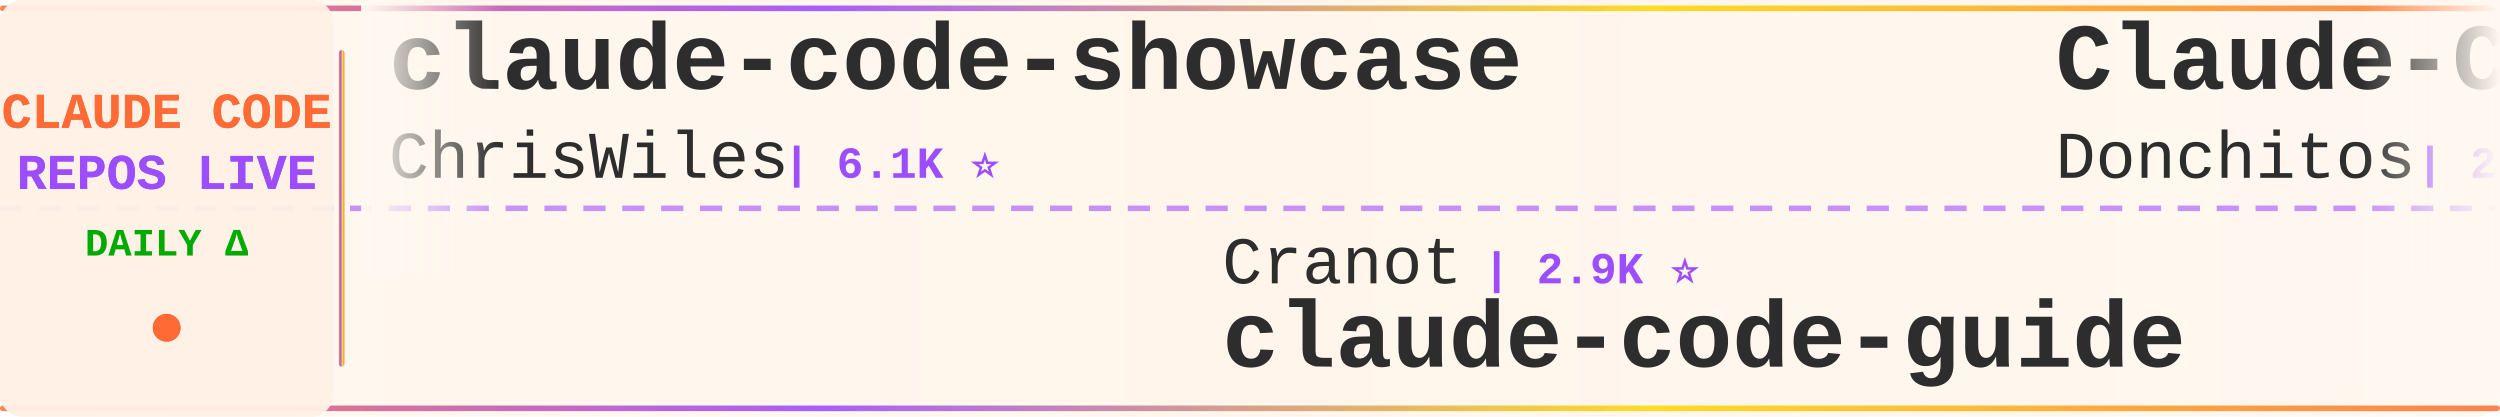
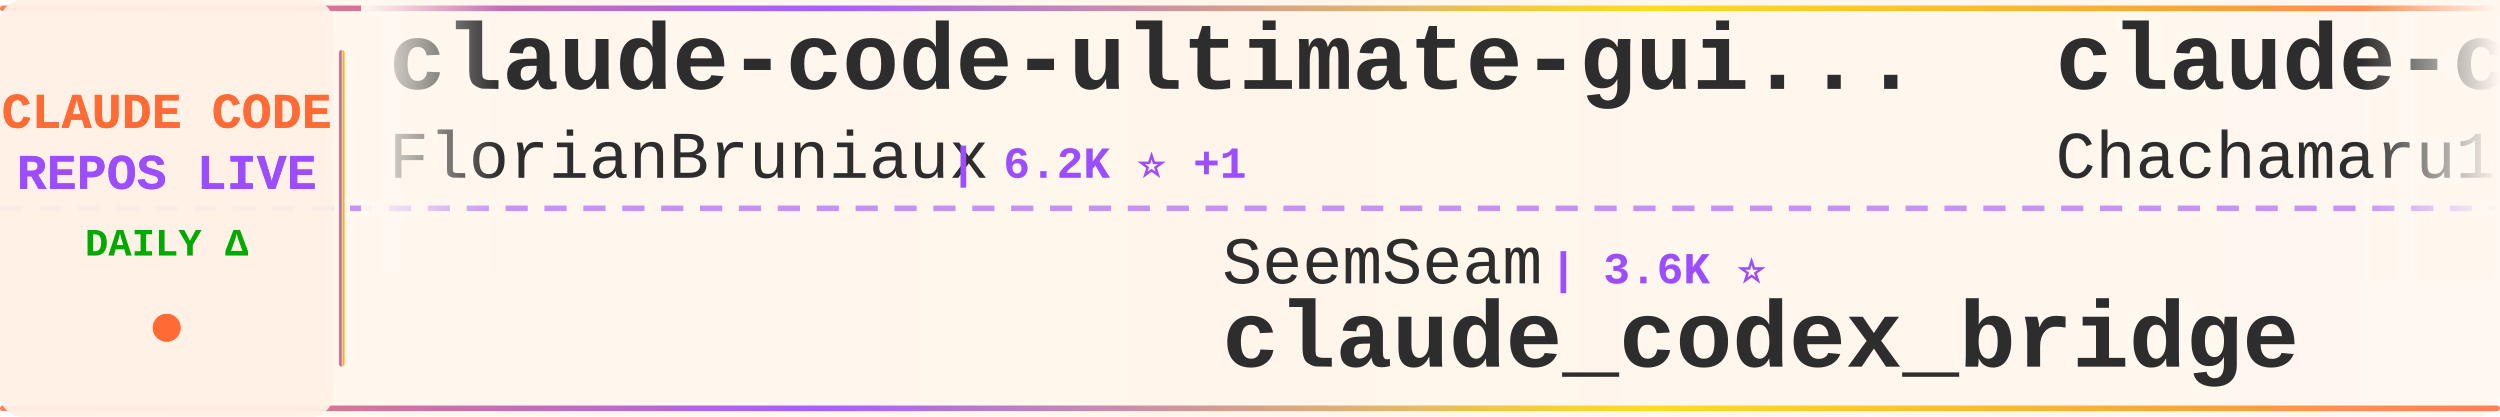
<svg xmlns="http://www.w3.org/2000/svg" width="900" height="150">
  <defs>
    <linearGradient id="tickerBg" x1="0%" y1="0%" x2="100%" y2="0%">
      <stop offset="0%" style="stop-color:#fff8f0;stop-opacity:0.98" />
      <stop offset="50%" style="stop-color:#fff5eb;stop-opacity:1" />
      <stop offset="100%" style="stop-color:#fff8f0;stop-opacity:0.98" />
    </linearGradient>
    <linearGradient id="borderGrad" x1="0%" y1="0%" x2="100%" y2="0%">
      <stop offset="0%" style="stop-color:#FF6B35;stop-opacity:0.85">
        <animate attributeName="stop-opacity" values="0.85;1;0.85" dur="2s" repeatCount="indefinite" />
      </stop>
      <stop offset="33%" style="stop-color:#9C4EFF;stop-opacity:0.9">
        <animate attributeName="stop-opacity" values="0.9;1;0.9" dur="2.2s" repeatCount="indefinite" />
      </stop>
      <stop offset="66%" style="stop-color:#FFD700;stop-opacity:0.85">
        <animate attributeName="stop-opacity" values="0.85;1;0.85" dur="1.8s" repeatCount="indefinite" />
      </stop>
      <stop offset="100%" style="stop-color:#FF6B35;stop-opacity:0.85">
        <animate attributeName="stop-opacity" values="0.85;1;0.85" dur="2s" repeatCount="indefinite" />
      </stop>
    </linearGradient>
    <filter id="textGlow">
      <feGaussianBlur stdDeviation="0.15" result="coloredBlur" />
      <feMerge>
        <feMergeNode in="coloredBlur" />
        <feMergeNode in="SourceGraphic" />
      </feMerge>
    </filter>
    <filter id="metricGlow">
      <feGaussianBlur stdDeviation="0.2" result="coloredBlur" />
      <feMerge>
        <feMergeNode in="coloredBlur" />
        <feMergeNode in="SourceGraphic" />
      </feMerge>
    </filter>
    <linearGradient id="leftFade" x1="0%" y1="0%" x2="100%" y2="0%">
      <stop offset="0%" style="stop-color:#fff8f0;stop-opacity:1" />
      <stop offset="100%" style="stop-color:#fff8f0;stop-opacity:0" />
    </linearGradient>
    <linearGradient id="rightFade" x1="0%" y1="0%" x2="100%" y2="0%">
      <stop offset="0%" style="stop-color:#fff8f0;stop-opacity:0" />
      <stop offset="100%" style="stop-color:#fff8f0;stop-opacity:1" />
    </linearGradient>
  </defs>
  <rect width="900" height="150" fill="url(#tickerBg)" rx="8" />
  <rect x="0" y="2" width="900" height="2" fill="url(#borderGrad)" rx="1" />
  <rect x="0" y="146" width="900" height="2" fill="url(#borderGrad)" rx="1" />
  <line x1="0" y1="75" x2="900" y2="75" stroke="#9C4EFF" stroke-width="2" stroke-dasharray="8 6" opacity="0.6" />
  <rect x="0" y="0" width="120" height="150" fill="#fff0e6" opacity="0.95" rx="8" />
  <text x="60" y="46" font-family="'Courier New', monospace" font-size="18" font-weight="bold" fill="#FF6B35" text-anchor="middle" filter="url(#textGlow)">
    CLAUDE CODE
  </text>
  <text x="60" y="68" font-family="'Courier New', monospace" font-size="18" font-weight="bold" fill="#9C4EFF" text-anchor="middle" filter="url(#textGlow)">
    REPOS LIVE
  </text>
  <text x="60" y="92" font-family="'Courier New', monospace" font-size="14" font-weight="bold" fill="#00aa00" text-anchor="middle">
    DAILY Δ
  </text>
  <circle cx="60" cy="118" r="5" fill="#FF6B35" filter="url(#metricGlow)">
    <animate attributeName="r" values="4;6;4" dur="1.5s" repeatCount="indefinite" />
    <animate attributeName="opacity" values="0.6;1;0.6" dur="1.5s" repeatCount="indefinite" />
  </circle>
  <rect x="122" y="18" width="2" height="114" fill="url(#borderGrad)" rx="1" />
  <clipPath id="tickerClip">
    <rect x="130" y="0" width="770" height="150" />
  </clipPath>
  <g clip-path="url(#tickerClip)">
    <g id="tickerItems">
      <animateTransform attributeName="transform" attributeType="XML" type="translate" from="0 0" to="-3000 0" dur="54s" repeatCount="indefinite" />
      <g transform="translate(0, 0)">
-         <text x="140" y="32" font-family="'Courier New', monospace" font-size="34" font-weight="bold" fill="#2d2d2d">claude-code-showcase</text>
-         <text x="140" y="64" font-family="'Courier New', monospace" font-size="24" font-weight="normal" fill="#2d2d2d" opacity="1.0">ChrisWiles</text>
-         <text x="282" y="64" font-family="'Courier New', monospace" font-size="16" font-weight="bold" fill="#9C4EFF"> | 6.1K ⭐</text>
+         <text x="140" y="32" font-family="'Courier New', monospace" font-size="34" font-weight="bold" fill="#2d2d2d">claude-code-ultimate-gui...</text>
+         <text x="140" y="64" font-family="'Courier New', monospace" font-size="24" font-weight="normal" fill="#2d2d2d" opacity="1.0">FlorianBruniaux</text>
+         <text x="342" y="64" font-family="'Courier New', monospace" font-size="16" font-weight="bold" fill="#9C4EFF"> | 6.2K ⭐ +1</text>
      </g>
      <g transform="translate(300, 0)">
-         <text x="140" y="102" font-family="'Courier New', monospace" font-size="24" font-weight="normal" fill="#2d2d2d" opacity="1.0">Cranot</text>
-         <text x="234" y="102" font-family="'Courier New', monospace" font-size="16" font-weight="bold" fill="#9C4EFF"> | 2.9K ⭐</text>
-         <text x="140" y="132" font-family="'Courier New', monospace" font-size="34" font-weight="bold" fill="#2d2d2d">claude-code-guide</text>
+         <text x="140" y="102" font-family="'Courier New', monospace" font-size="24" font-weight="normal" fill="#2d2d2d" opacity="1.0">SeemSeam</text>
+         <text x="258" y="102" font-family="'Courier New', monospace" font-size="16" font-weight="bold" fill="#9C4EFF"> | 3.6K ⭐</text>
+         <text x="140" y="132" font-family="'Courier New', monospace" font-size="34" font-weight="bold" fill="#2d2d2d">claude_codex_bridge</text>
      </g>
      <g transform="translate(600, 0)">
-         <text x="140" y="32" font-family="'Courier New', monospace" font-size="34" font-weight="bold" fill="#2d2d2d">Claude-Code-Game-Studios</text>
-         <text x="140" y="64" font-family="'Courier New', monospace" font-size="24" font-weight="normal" fill="#2d2d2d" opacity="1.0">Donchitos</text>
-         <text x="270" y="64" font-family="'Courier New', monospace" font-size="16" font-weight="bold" fill="#9C4EFF"> | 27.5K ⭐ +28</text>
+         <text x="140" y="32" font-family="'Courier New', monospace" font-size="34" font-weight="bold" fill="#2d2d2d">claude-code-harness</text>
+         <text x="140" y="64" font-family="'Courier New', monospace" font-size="24" font-weight="normal" fill="#2d2d2d" opacity="1.0">Chachamaru127</text>
+         <text x="318" y="64" font-family="'Courier New', monospace" font-size="16" font-weight="bold" fill="#9C4EFF"> | 3.2K ⭐ +1</text>
      </g>
      <g transform="translate(900, 0)">
-         <text x="140" y="102" font-family="'Courier New', monospace" font-size="24" font-weight="normal" fill="#2d2d2d" opacity="1.0">pengchengneo</text>
-         <text x="306" y="102" font-family="'Courier New', monospace" font-size="16" font-weight="bold" fill="#9C4EFF"> | 1.8K ⭐</text>
-         <text x="140" y="132" font-family="'Courier New', monospace" font-size="34" font-weight="bold" fill="#2d2d2d">Claude-Code</text>
+         <text x="140" y="102" font-family="'Courier New', monospace" font-size="24" font-weight="normal" fill="#2d2d2d" opacity="1.0">https-deeplearning-ai</text>
+         <text x="414" y="102" font-family="'Courier New', monospace" font-size="16" font-weight="bold" fill="#9C4EFF"> | 559 ⭐</text>
+         <text x="140" y="132" font-family="'Courier New', monospace" font-size="34" font-weight="bold" fill="#2d2d2d">sc-claude-code-files</text>
      </g>
      <g transform="translate(1200, 0)">
-         <text x="140" y="32" font-family="'Courier New', monospace" font-size="34" font-weight="bold" fill="#2d2d2d">claude_code_src</text>
-         <text x="140" y="64" font-family="'Courier New', monospace" font-size="24" font-weight="normal" fill="#2d2d2d" opacity="1.0">ponponon</text>
-         <text x="258" y="64" font-family="'Courier New', monospace" font-size="16" font-weight="bold" fill="#9C4EFF"> | 2.3K ⭐</text>
+         <text x="140" y="32" font-family="'Courier New', monospace" font-size="34" font-weight="bold" fill="#2d2d2d">Auto-claude-code-researc...</text>
+         <text x="140" y="64" font-family="'Courier New', monospace" font-size="24" font-weight="normal" fill="#2d2d2d" opacity="1.0">wanshuiyin</text>
+         <text x="282" y="64" font-family="'Courier New', monospace" font-size="16" font-weight="bold" fill="#9C4EFF"> | 18.1K ⭐ +5</text>
      </g>
      <g transform="translate(1500, 0)">
-         <text x="140" y="102" font-family="'Courier New', monospace" font-size="24" font-weight="normal" fill="#2d2d2d" opacity="1.0">WorldFlowAI</text>
-         <text x="294" y="102" font-family="'Courier New', monospace" font-size="16" font-weight="bold" fill="#9C4EFF"> | 5.4K ⭐ +8</text>
-         <text x="140" y="132" font-family="'Courier New', monospace" font-size="34" font-weight="bold" fill="#2d2d2d">everything-claude-code</text>
+         <text x="140" y="102" font-family="'Courier New', monospace" font-size="24" font-weight="normal" fill="#2d2d2d" opacity="1.0">ChrisWiles</text>
+         <text x="282" y="102" font-family="'Courier New', monospace" font-size="16" font-weight="bold" fill="#9C4EFF"> | 6.1K ⭐</text>
+         <text x="140" y="132" font-family="'Courier New', monospace" font-size="34" font-weight="bold" fill="#2d2d2d">claude-code-showcase</text>
      </g>
      <g transform="translate(1800, 0)">
+         <text x="140" y="32" font-family="'Courier New', monospace" font-size="34" font-weight="bold" fill="#2d2d2d">arcads-claude-code</text>
+         <text x="140" y="64" font-family="'Courier New', monospace" font-size="24" font-weight="normal" fill="#2d2d2d" opacity="1.0">krusemediallc</text>
+         <text x="318" y="64" font-family="'Courier New', monospace" font-size="16" font-weight="bold" fill="#9C4EFF"> | 1.6K ⭐</text>
+       </g>
+       <g transform="translate(2100, 0)">
+         <text x="140" y="102" font-family="'Courier New', monospace" font-size="24" font-weight="normal" fill="#2d2d2d" opacity="1.0">anthropics</text>
+         <text x="282" y="102" font-family="'Courier New', monospace" font-size="16" font-weight="bold" fill="#9C4EFF"> | 6.5K ⭐ +6</text>
+         <text x="140" y="132" font-family="'Courier New', monospace" font-size="34" font-weight="bold" fill="#2d2d2d">claude-code-security-rev...</text>
+       </g>
+       <g transform="translate(2400, 0)">
+         <text x="140" y="32" font-family="'Courier New', monospace" font-size="34" font-weight="bold" fill="#2d2d2d">Claude-code</text>
+         <text x="140" y="64" font-family="'Courier New', monospace" font-size="24" font-weight="normal" fill="#2d2d2d" opacity="1.0">fazxes</text>
+         <text x="234" y="64" font-family="'Courier New', monospace" font-size="16" font-weight="bold" fill="#9C4EFF"> | 245 ⭐</text>
+       </g>
+       <g transform="translate(2700, 0)">
+         <text x="140" y="102" font-family="'Courier New', monospace" font-size="24" font-weight="normal" fill="#2d2d2d" opacity="1.0">diet103</text>
+         <text x="246" y="102" font-family="'Courier New', monospace" font-size="16" font-weight="bold" fill="#9C4EFF"> | 10.0K ⭐ +2</text>
+         <text x="140" y="132" font-family="'Courier New', monospace" font-size="34" font-weight="bold" fill="#2d2d2d">claude-code-infrastructu...</text>
+       </g>
+       <g transform="translate(3000, 0)">
+         <text x="140" y="32" font-family="'Courier New', monospace" font-size="34" font-weight="bold" fill="#2d2d2d">claude-code-ultimate-gui...</text>
+         <text x="140" y="64" font-family="'Courier New', monospace" font-size="24" font-weight="normal" fill="#2d2d2d" opacity="1.0">FlorianBruniaux</text>
+         <text x="342" y="64" font-family="'Courier New', monospace" font-size="16" font-weight="bold" fill="#9C4EFF"> | 6.2K ⭐ +1</text>
+       </g>
+       <g transform="translate(3300, 0)">
+         <text x="140" y="102" font-family="'Courier New', monospace" font-size="24" font-weight="normal" fill="#2d2d2d" opacity="1.0">SeemSeam</text>
+         <text x="258" y="102" font-family="'Courier New', monospace" font-size="16" font-weight="bold" fill="#9C4EFF"> | 3.6K ⭐</text>
+         <text x="140" y="132" font-family="'Courier New', monospace" font-size="34" font-weight="bold" fill="#2d2d2d">claude_codex_bridge</text>
+       </g>
+       <g transform="translate(3600, 0)">
        <text x="140" y="32" font-family="'Courier New', monospace" font-size="34" font-weight="bold" fill="#2d2d2d">claude-code-harness</text>
        <text x="140" y="64" font-family="'Courier New', monospace" font-size="24" font-weight="normal" fill="#2d2d2d" opacity="1.0">Chachamaru127</text>
-         <text x="318" y="64" font-family="'Courier New', monospace" font-size="16" font-weight="bold" fill="#9C4EFF"> | 3.2K ⭐</text>
-       </g>
-       <g transform="translate(2100, 0)">
-         <text x="140" y="102" font-family="'Courier New', monospace" font-size="24" font-weight="normal" fill="#2d2d2d" opacity="1.0">asgeirtj</text>
-         <text x="258" y="102" font-family="'Courier New', monospace" font-size="16" font-weight="bold" fill="#9C4EFF"> | 70.2K ⭐ +14</text>
-         <text x="140" y="132" font-family="'Courier New', monospace" font-size="34" font-weight="bold" fill="#2d2d2d">system_prompts_leaks</text>
-       </g>
-       <g transform="translate(2400, 0)">
-         <text x="140" y="32" font-family="'Courier New', monospace" font-size="34" font-weight="bold" fill="#2d2d2d">claude-code-proxy</text>
-         <text x="140" y="64" font-family="'Courier New', monospace" font-size="24" font-weight="normal" fill="#2d2d2d" opacity="1.0">fuergaosi233</text>
-         <text x="306" y="64" font-family="'Courier New', monospace" font-size="16" font-weight="bold" fill="#9C4EFF"> | 2.8K ⭐ +1</text>
-       </g>
-       <g transform="translate(2700, 0)">
-         <text x="140" y="102" font-family="'Courier New', monospace" font-size="24" font-weight="normal" fill="#2d2d2d" opacity="1.0">OneRedOak</text>
-         <text x="270" y="102" font-family="'Courier New', monospace" font-size="16" font-weight="bold" fill="#9C4EFF"> | 3.9K ⭐</text>
-         <text x="140" y="132" font-family="'Courier New', monospace" font-size="34" font-weight="bold" fill="#2d2d2d">claude-code-workflows</text>
-       </g>
-       <g transform="translate(3000, 0)">
-         <text x="140" y="32" font-family="'Courier New', monospace" font-size="34" font-weight="bold" fill="#2d2d2d">claude-code-showcase</text>
-         <text x="140" y="64" font-family="'Courier New', monospace" font-size="24" font-weight="normal" fill="#2d2d2d" opacity="1.0">ChrisWiles</text>
-         <text x="282" y="64" font-family="'Courier New', monospace" font-size="16" font-weight="bold" fill="#9C4EFF"> | 6.1K ⭐</text>
-       </g>
-       <g transform="translate(3300, 0)">
-         <text x="140" y="102" font-family="'Courier New', monospace" font-size="24" font-weight="normal" fill="#2d2d2d" opacity="1.0">Cranot</text>
-         <text x="234" y="102" font-family="'Courier New', monospace" font-size="16" font-weight="bold" fill="#9C4EFF"> | 2.9K ⭐</text>
-         <text x="140" y="132" font-family="'Courier New', monospace" font-size="34" font-weight="bold" fill="#2d2d2d">claude-code-guide</text>
-       </g>
-       <g transform="translate(3600, 0)">
-         <text x="140" y="32" font-family="'Courier New', monospace" font-size="34" font-weight="bold" fill="#2d2d2d">Claude-Code-Game-Studios</text>
-         <text x="140" y="64" font-family="'Courier New', monospace" font-size="24" font-weight="normal" fill="#2d2d2d" opacity="1.0">Donchitos</text>
-         <text x="270" y="64" font-family="'Courier New', monospace" font-size="16" font-weight="bold" fill="#9C4EFF"> | 27.5K ⭐ +28</text>
+         <text x="318" y="64" font-family="'Courier New', monospace" font-size="16" font-weight="bold" fill="#9C4EFF"> | 3.2K ⭐ +1</text>
      </g>
      <g transform="translate(3900, 0)">
-         <text x="140" y="102" font-family="'Courier New', monospace" font-size="24" font-weight="normal" fill="#2d2d2d" opacity="1.0">pengchengneo</text>
-         <text x="306" y="102" font-family="'Courier New', monospace" font-size="16" font-weight="bold" fill="#9C4EFF"> | 1.8K ⭐</text>
-         <text x="140" y="132" font-family="'Courier New', monospace" font-size="34" font-weight="bold" fill="#2d2d2d">Claude-Code</text>
+         <text x="140" y="102" font-family="'Courier New', monospace" font-size="24" font-weight="normal" fill="#2d2d2d" opacity="1.0">https-deeplearning-ai</text>
+         <text x="414" y="102" font-family="'Courier New', monospace" font-size="16" font-weight="bold" fill="#9C4EFF"> | 559 ⭐</text>
+         <text x="140" y="132" font-family="'Courier New', monospace" font-size="34" font-weight="bold" fill="#2d2d2d">sc-claude-code-files</text>
      </g>
    </g>
  </g>
  <rect x="130" y="0" width="50" height="100" fill="url(#leftFade)" />
  <rect x="850" y="0" width="50" height="100" fill="url(#rightFade)" />
</svg>
